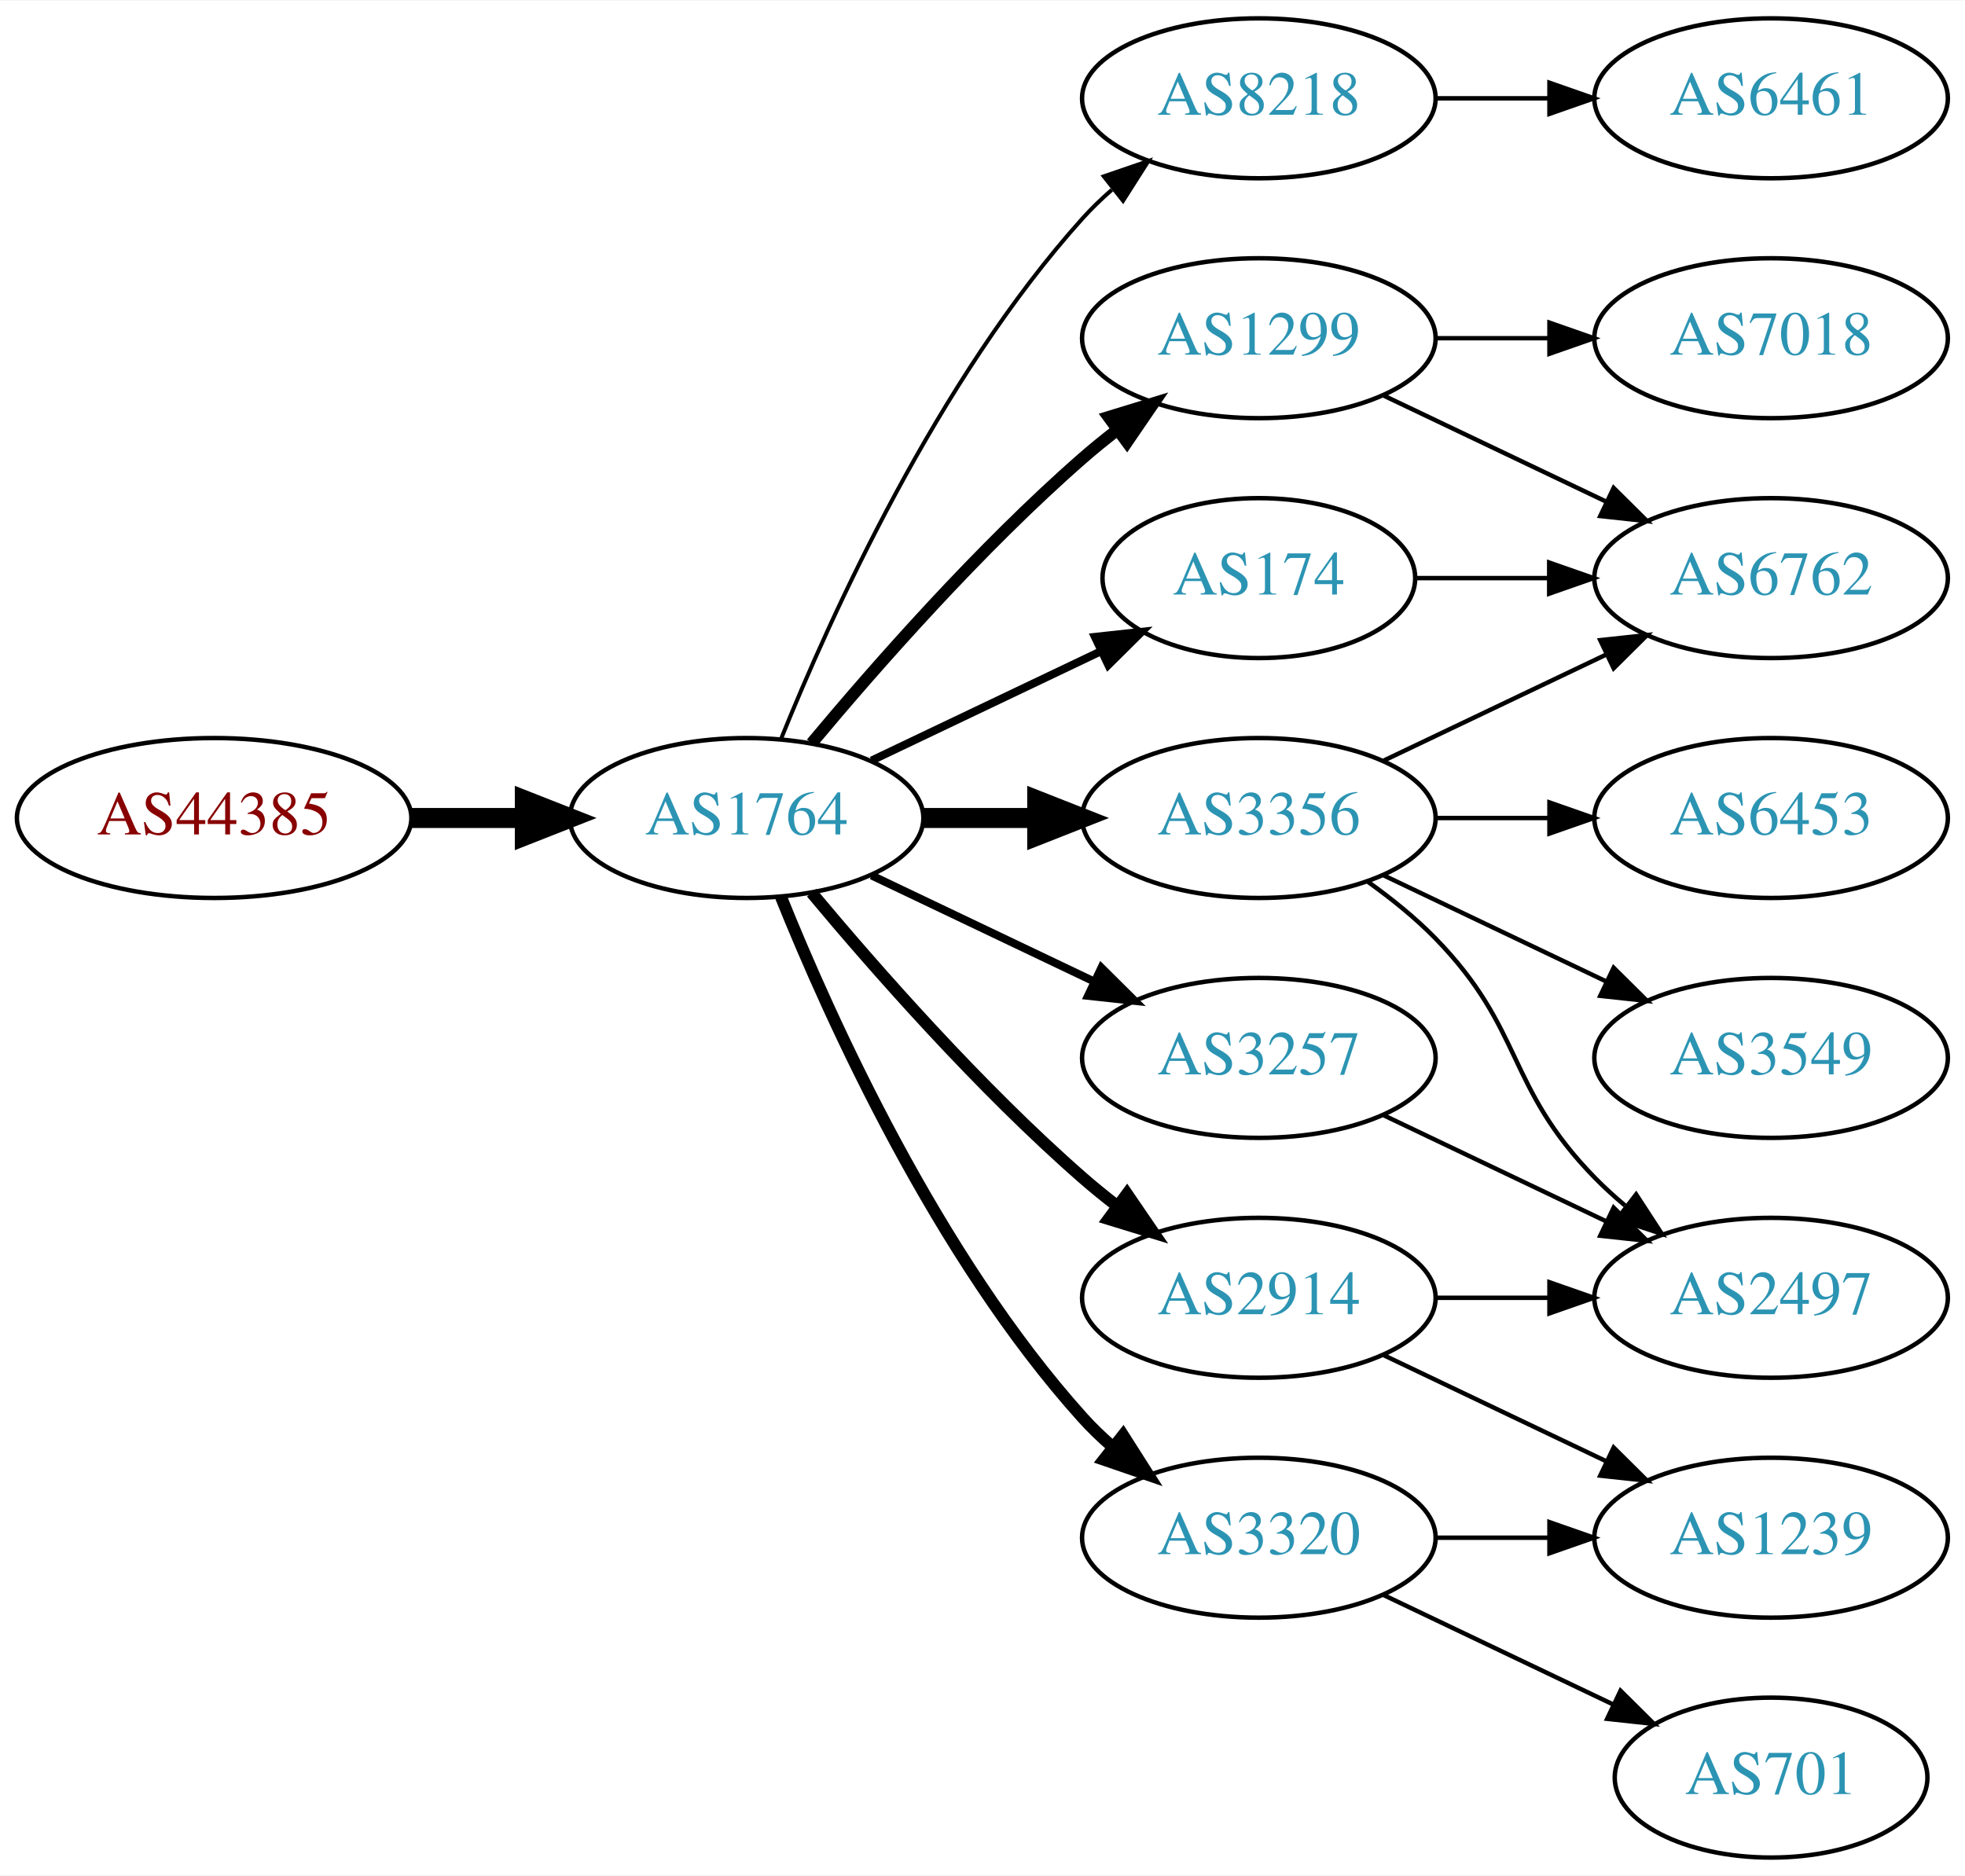
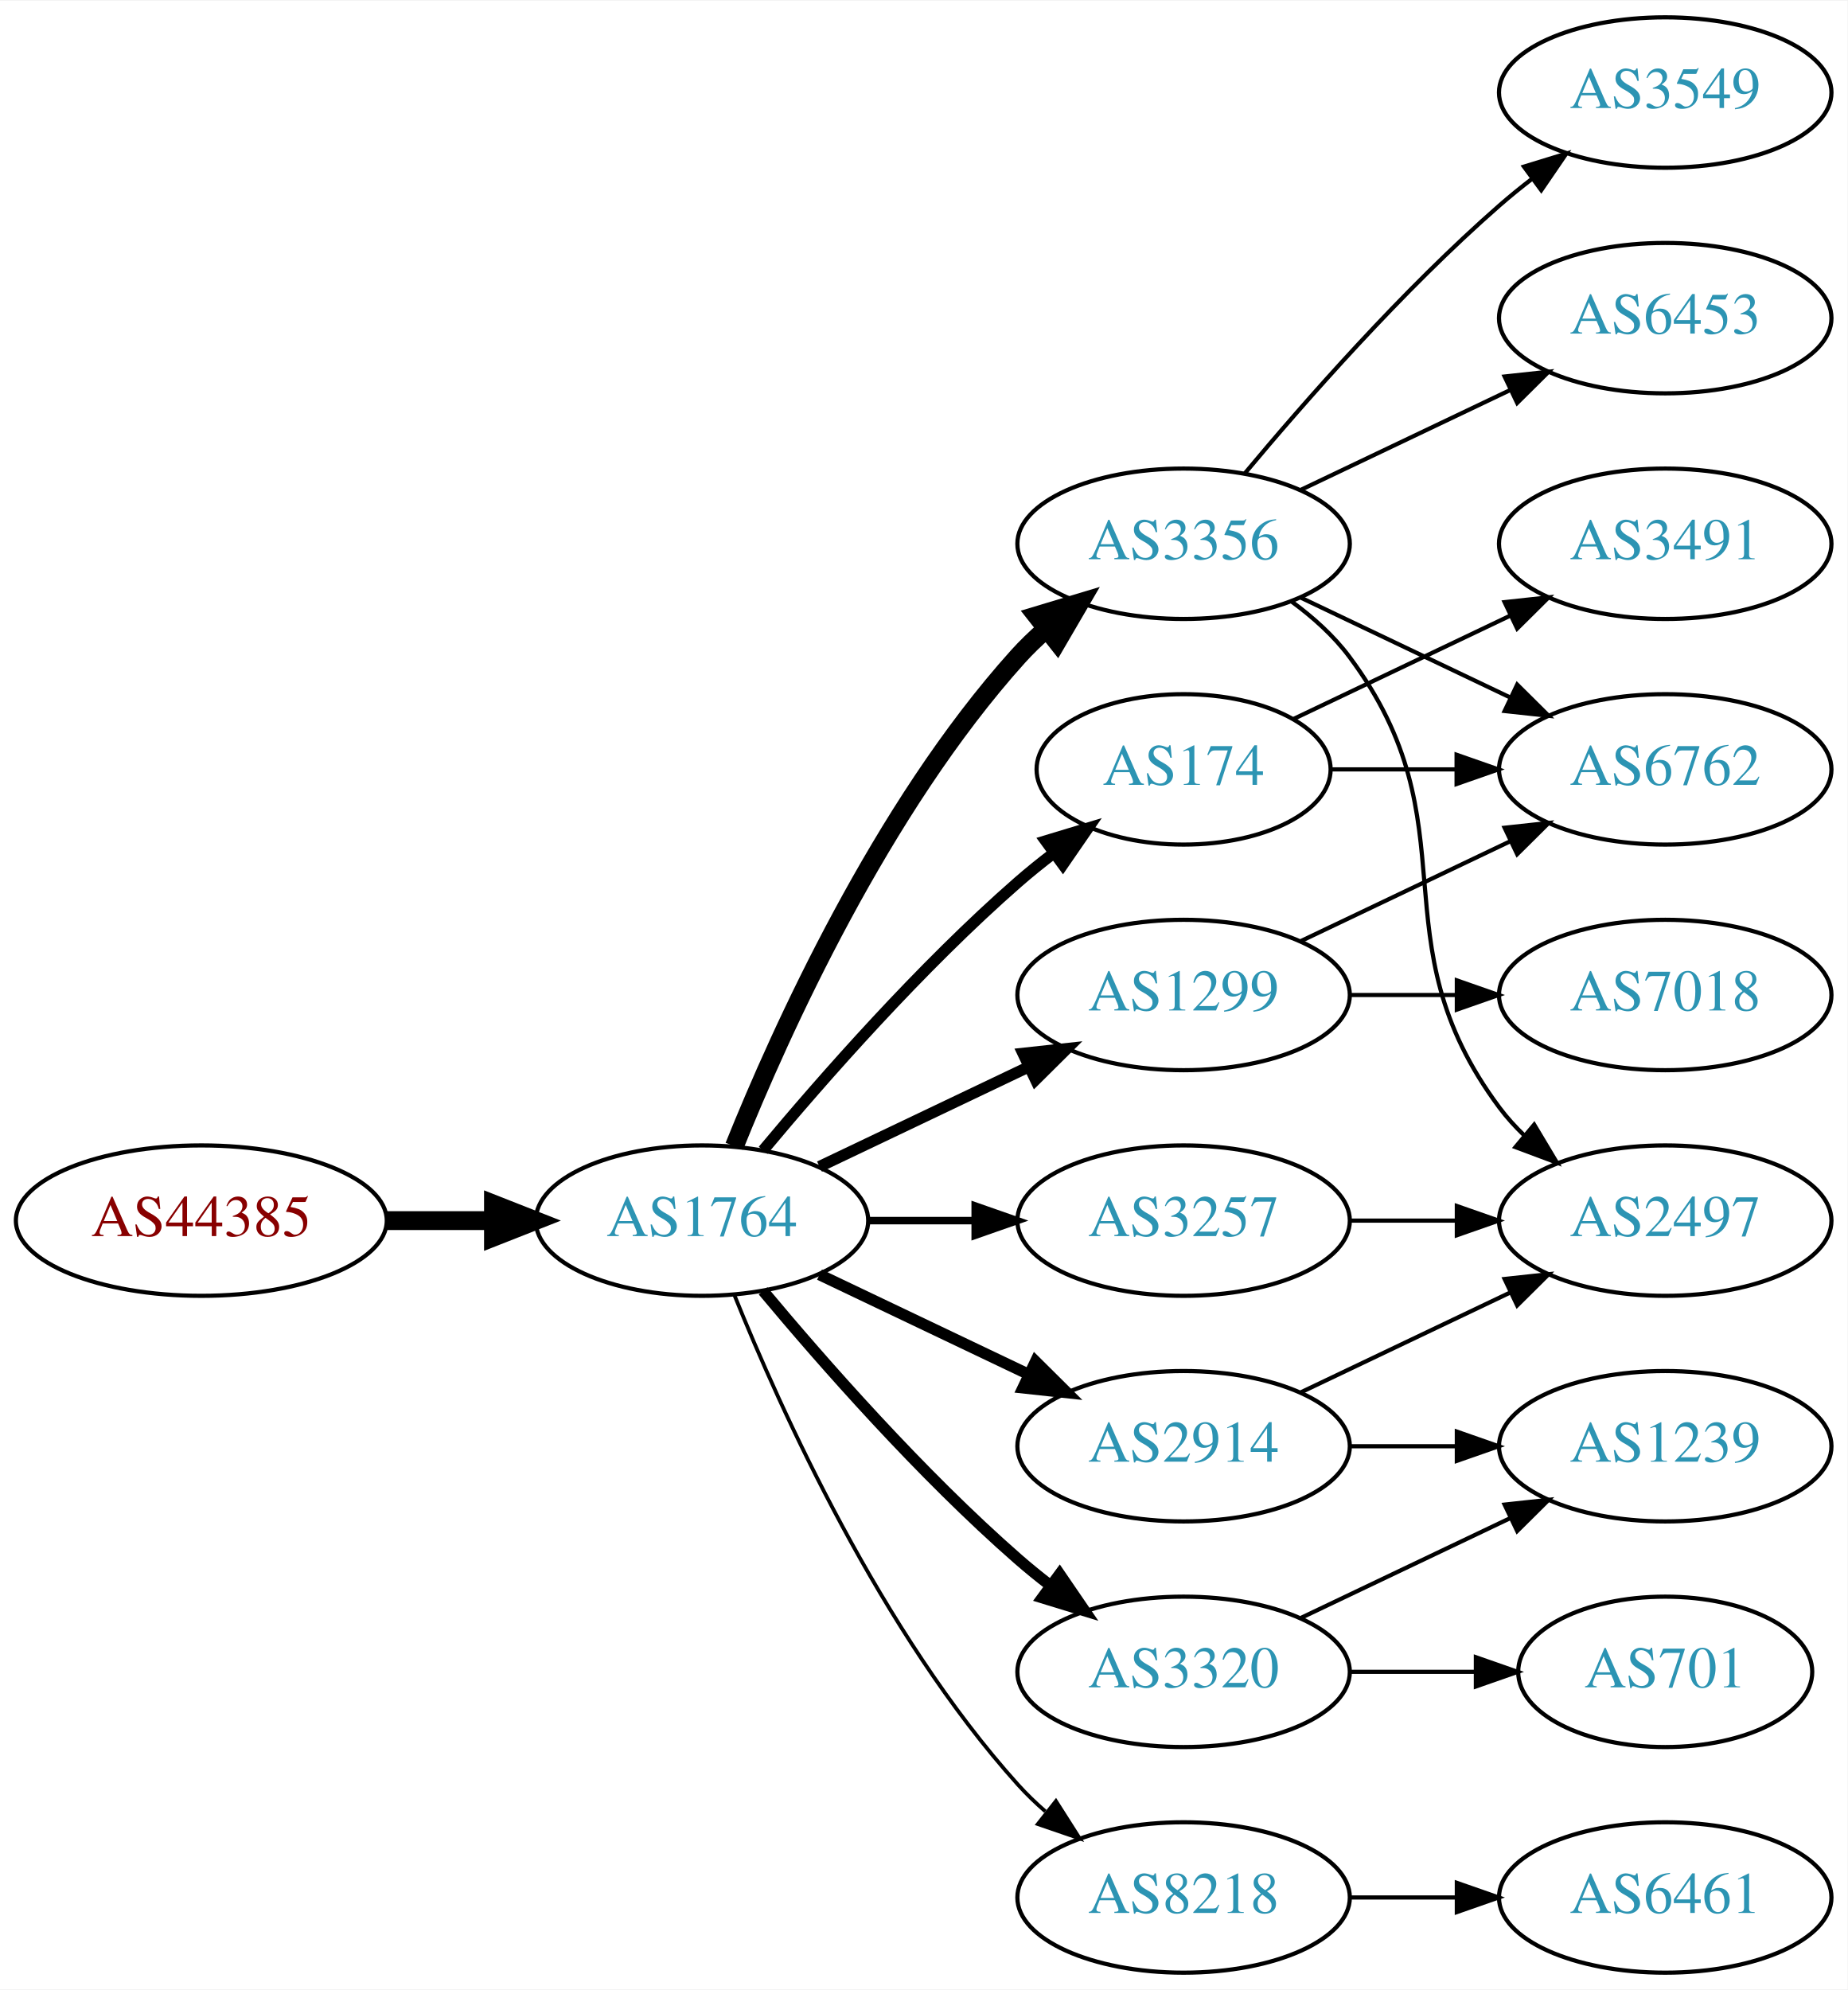
- <svg xmlns="http://www.w3.org/2000/svg" xmlns:xlink="http://www.w3.org/1999/xlink" width="442pt" height="422pt" viewBox="0.00 0.00 442.27 422.00">
-   <g id="graph0" class="graph" transform="scale(1 1) rotate(0) translate(4 418)">
-     <polygon fill="white" stroke="none" points="-4,4 -4,-418 438.271,-418 438.271,4 -4,4" />
+ <svg xmlns="http://www.w3.org/2000/svg" xmlns:xlink="http://www.w3.org/1999/xlink" width="442pt" height="476pt" viewBox="0.00 0.00 442.27 476.00">
+   <g id="graph0" class="graph" transform="scale(1 1) rotate(0) translate(4 472)">
+     <polygon fill="white" stroke="none" points="-4,4 -4,-472 438.271,-472 438.271,4 -4,4" />
    <g id="node1" class="node">
      <g id="a_node1">
        <a xlink:href="/asn/44385" xlink:title="AS44385 ~ NA-NET Communications GmbH [AT]">
-           <ellipse fill="#ffffff" stroke="black" cx="44.196" cy="-234" rx="44.393" ry="18" />
-           <text text-anchor="middle" x="44.196" y="-230.3" font-family="Times,serif" font-size="14.00" fill="#880000">AS44385</text>
+           <ellipse fill="#ffffff" stroke="black" cx="44.196" cy="-180" rx="44.393" ry="18" />
+           <text text-anchor="middle" x="44.196" y="-176.3" font-family="Times,serif" font-size="14.00" fill="#880000">AS44385</text>
        </a>
      </g>
    </g>
    <g id="node2" class="node">
      <g id="a_node2">
        <a xlink:href="/asn/1764" xlink:title="AS1764 ~ NEXTLAYER-AS [AT]">
-           <ellipse fill="#ffffff" stroke="black" cx="164.039" cy="-234" rx="39.794" ry="18" />
-           <text text-anchor="middle" x="164.039" y="-230.3" font-family="Times,serif" font-size="14.00" fill="#2c94b3">AS1764</text>
+           <ellipse fill="#ffffff" stroke="black" cx="164.039" cy="-180" rx="39.794" ry="18" />
+           <text text-anchor="middle" x="164.039" y="-176.3" font-family="Times,serif" font-size="14.00" fill="#2c94b3">AS1764</text>
        </a>
      </g>
    </g>
    <g id="edge1" class="edge">
-       <path fill="none" stroke="black" stroke-width="4.5" d="M88.407,-234C96.72,-234 105.482,-234 113.965,-234" />
-       <polygon fill="black" stroke="black" stroke-width="4.5" points="114.123,-237.938 124.123,-234 114.123,-230.063 114.123,-237.938" />
+       <path fill="none" stroke="black" stroke-width="4.5" d="M88.407,-180C96.72,-180 105.482,-180 113.965,-180" />
+       <polygon fill="black" stroke="black" stroke-width="4.5" points="114.123,-183.938 124.123,-180 114.123,-176.063 114.123,-183.938" />
    </g>
    <g id="node3" class="node">
      <g id="a_node3">
-         <a xlink:href="/asn/8218" xlink:title="AS8218 ~ legacy Neotelecoms [FR]">
-           <ellipse fill="#ffffff" stroke="black" cx="279.332" cy="-396" rx="39.794" ry="18" />
-           <text text-anchor="middle" x="279.332" y="-392.3" font-family="Times,serif" font-size="14.00" fill="#2c94b3">AS8218</text>
+         <a xlink:href="/asn/3257" xlink:title="AS3257 ~ GTT [DE]">
+           <ellipse fill="#ffffff" stroke="black" cx="279.332" cy="-180" rx="39.794" ry="18" />
+           <text text-anchor="middle" x="279.332" y="-176.3" font-family="Times,serif" font-size="14.00" fill="#2c94b3">AS3257</text>
        </a>
      </g>
    </g>
    <g id="edge2" class="edge">
-       <path fill="none" stroke="black" stroke-width="0.9" d="M171.786,-251.787C182.837,-279.243 206.891,-332.578 239.685,-369 241.688,-371.224 243.906,-373.363 246.239,-375.397" />
-       <polygon fill="black" stroke="black" stroke-width="0.9" points="244.437,-378.433 254.458,-381.873 248.769,-372.935 244.437,-378.433" />
+       <path fill="none" stroke="black" stroke-width="1.8" d="M203.711,-180C211.914,-180 220.678,-180 229.21,-180" />
+       <polygon fill="black" stroke="black" stroke-width="1.8" points="229.449,-183.5 239.449,-180 229.449,-176.5 229.449,-183.5" />
    </g>
    <g id="node4" class="node">
      <g id="a_node4">
+         <a xlink:href="/asn/3356" xlink:title="AS3356 ~ Level 3 Parent, LLC [US]">
+           <ellipse fill="#ffffff" stroke="black" cx="279.332" cy="-342" rx="39.794" ry="18" />
+           <text text-anchor="middle" x="279.332" y="-338.3" font-family="Times,serif" font-size="14.00" fill="#2c94b3">AS3356</text>
+         </a>
+       </g>
+     </g>
+     <g id="edge3" class="edge">
+       <path fill="none" stroke="black" stroke-width="4.5" d="M171.786,-197.787C182.837,-225.243 206.891,-278.578 239.685,-315 241.688,-317.224 243.906,-319.363 246.239,-321.397" />
+       <polygon fill="black" stroke="black" stroke-width="4.5" points="244.166,-324.777 254.458,-327.873 249.04,-318.591 244.166,-324.777" />
+     </g>
+     <g id="node5" class="node">
+       <g id="a_node5">
        <a xlink:href="/asn/174" xlink:title="AS174 ~ Cogent Communications [US]">
          <ellipse fill="#ffffff" stroke="black" cx="279.332" cy="-288" rx="35.194" ry="18" />
          <text text-anchor="middle" x="279.332" y="-284.3" font-family="Times,serif" font-size="14.00" fill="#2c94b3">AS174</text>
        </a>
      </g>
    </g>
-     <g id="edge3" class="edge">
-       <path fill="none" stroke="black" stroke-width="1.8" d="M192.175,-246.934C207.607,-254.29 227.092,-263.577 243.628,-271.459" />
-       <polygon fill="black" stroke="black" stroke-width="1.8" points="242.436,-274.768 252.969,-275.911 245.448,-268.449 242.436,-274.768" />
-     </g>
-     <g id="node5" class="node">
-       <g id="a_node5">
-         <a xlink:href="/asn/1299" xlink:title="AS1299 ~ Telia Carrier [EU]">
-           <ellipse fill="#ffffff" stroke="black" cx="279.332" cy="-342" rx="39.794" ry="18" />
-           <text text-anchor="middle" x="279.332" y="-338.3" font-family="Times,serif" font-size="14.00" fill="#2c94b3">AS1299</text>
-         </a>
-       </g>
-     </g>
    <g id="edge4" class="edge">
-       <path fill="none" stroke="black" stroke-width="2.7" d="M178.669,-250.817C192.951,-267.929 216.498,-294.745 239.685,-315 242.151,-317.154 244.789,-319.294 247.487,-321.372" />
-       <polygon fill="black" stroke="black" stroke-width="2.7" points="245.512,-324.264 255.641,-327.37 249.66,-318.625 245.512,-324.264" />
+       <path fill="none" stroke="black" stroke-width="2.7" d="M178.669,-196.817C192.951,-213.929 216.498,-240.745 239.685,-261 242.355,-263.332 245.228,-265.648 248.158,-267.886" />
+       <polygon fill="black" stroke="black" stroke-width="2.7" points="246.309,-270.87 256.449,-273.939 250.436,-265.216 246.309,-270.87" />
    </g>
    <g id="node6" class="node">
      <g id="a_node6">
-         <a xlink:href="/asn/3257" xlink:title="AS3257 ~ GTT [DE]">
-           <ellipse fill="#ffffff" stroke="black" cx="279.332" cy="-180" rx="39.794" ry="18" />
-           <text text-anchor="middle" x="279.332" y="-176.3" font-family="Times,serif" font-size="14.00" fill="#2c94b3">AS3257</text>
+         <a xlink:href="/asn/8218" xlink:title="AS8218 ~ legacy Neotelecoms [FR]">
+           <ellipse fill="#ffffff" stroke="black" cx="279.332" cy="-18" rx="39.794" ry="18" />
+           <text text-anchor="middle" x="279.332" y="-14.3" font-family="Times,serif" font-size="14.00" fill="#2c94b3">AS8218</text>
        </a>
      </g>
    </g>
    <g id="edge5" class="edge">
-       <path fill="none" stroke="black" stroke-width="1.8" d="M192.175,-221.066C207.169,-213.919 225.99,-204.948 242.213,-197.215" />
-       <polygon fill="black" stroke="black" stroke-width="1.8" points="243.895,-200.291 251.417,-192.829 240.884,-193.972 243.895,-200.291" />
+       <path fill="none" stroke="black" stroke-width="0.9" d="M171.786,-162.213C182.837,-134.757 206.891,-81.422 239.685,-45 241.688,-42.776 243.906,-40.637 246.239,-38.603" />
+       <polygon fill="black" stroke="black" stroke-width="0.9" points="248.769,-41.065 254.458,-32.127 244.437,-35.567 248.769,-41.065" />
    </g>
    <g id="node7" class="node">
      <g id="a_node7">
-         <a xlink:href="/asn/3356" xlink:title="AS3356 ~ Level 3 Parent, LLC [US]">
-           <ellipse fill="#ffffff" stroke="black" cx="279.332" cy="-234" rx="39.794" ry="18" />
-           <text text-anchor="middle" x="279.332" y="-230.3" font-family="Times,serif" font-size="14.00" fill="#2c94b3">AS3356</text>
-         </a>
-       </g>
-     </g>
-     <g id="edge6" class="edge">
-       <path fill="none" stroke="black" stroke-width="4.5" d="M203.711,-234C211.914,-234 220.678,-234 229.21,-234" />
-       <polygon fill="black" stroke="black" stroke-width="4.5" points="229.449,-237.938 239.449,-234 229.449,-230.063 229.449,-237.938" />
-     </g>
-     <g id="node8" class="node">
-       <g id="a_node8">
        <a xlink:href="/asn/2914" xlink:title="AS2914 ~ NTT America, Inc. [US]">
          <ellipse fill="#ffffff" stroke="black" cx="279.332" cy="-126" rx="39.794" ry="18" />
          <text text-anchor="middle" x="279.332" y="-122.3" font-family="Times,serif" font-size="14.00" fill="#2c94b3">AS2914</text>
        </a>
      </g>
    </g>
+     <g id="edge6" class="edge">
+       <path fill="none" stroke="black" stroke-width="2.7" d="M192.175,-167.066C207.169,-159.919 225.99,-150.948 242.213,-143.215" />
+       <polygon fill="black" stroke="black" stroke-width="2.7" points="243.895,-146.291 251.417,-138.829 240.884,-139.972 243.895,-146.291" />
+     </g>
+     <g id="node8" class="node">
+       <g id="a_node8">
+         <a xlink:href="/asn/1299" xlink:title="AS1299 ~ Telia Carrier [EU]">
+           <ellipse fill="#ffffff" stroke="black" cx="279.332" cy="-234" rx="39.794" ry="18" />
+           <text text-anchor="middle" x="279.332" y="-230.3" font-family="Times,serif" font-size="14.00" fill="#2c94b3">AS1299</text>
+         </a>
+       </g>
+     </g>
    <g id="edge7" class="edge">
-       <path fill="none" stroke="black" stroke-width="2.7" d="M178.669,-217.183C192.951,-200.071 216.498,-173.255 239.685,-153 242.151,-150.846 244.789,-148.706 247.487,-146.628" />
-       <polygon fill="black" stroke="black" stroke-width="2.7" points="249.66,-149.375 255.641,-140.63 245.512,-143.736 249.66,-149.375" />
+       <path fill="none" stroke="black" stroke-width="2.7" d="M192.175,-192.934C207.169,-200.081 225.99,-209.052 242.213,-216.785" />
+       <polygon fill="black" stroke="black" stroke-width="2.7" points="240.884,-220.028 251.417,-221.171 243.895,-213.709 240.884,-220.028" />
    </g>
    <g id="node9" class="node">
      <g id="a_node9">
        <a xlink:href="/asn/3320" xlink:title="AS3320 ~ DTAG [DE]">
          <ellipse fill="#ffffff" stroke="black" cx="279.332" cy="-72" rx="39.794" ry="18" />
          <text text-anchor="middle" x="279.332" y="-68.3" font-family="Times,serif" font-size="14.00" fill="#2c94b3">AS3320</text>
        </a>
      </g>
    </g>
    <g id="edge8" class="edge">
-       <path fill="none" stroke="black" stroke-width="2.7" d="M171.786,-216.213C182.837,-188.757 206.891,-135.422 239.685,-99 241.688,-96.776 243.906,-94.637 246.239,-92.603" />
-       <polygon fill="black" stroke="black" stroke-width="2.7" points="248.769,-95.065 254.458,-86.127 244.437,-89.567 248.769,-95.065" />
+       <path fill="none" stroke="black" stroke-width="2.7" d="M178.669,-163.183C192.951,-146.071 216.498,-119.255 239.685,-99 242.151,-96.846 244.789,-94.706 247.487,-92.628" />
+       <polygon fill="black" stroke="black" stroke-width="2.7" points="249.66,-95.375 255.641,-86.63 245.512,-89.736 249.66,-95.375" />
    </g>
    <g id="node10" class="node">
      <g id="a_node10">
-         <a xlink:href="/asn/6461" xlink:title="AS6461 ~ Zayo Bandwidth [US]">
-           <ellipse fill="#ffffff" stroke="black" cx="394.625" cy="-396" rx="39.794" ry="18" />
-           <text text-anchor="middle" x="394.625" y="-392.3" font-family="Times,serif" font-size="14.00" fill="#2c94b3">AS6461</text>
+         <a xlink:href="/asn/2497" xlink:title="AS2497 ~ Internet Initiative Japan Inc. [JP]">
+           <ellipse fill="#ffffff" stroke="black" cx="394.625" cy="-180" rx="39.794" ry="18" />
+           <text text-anchor="middle" x="394.625" y="-176.3" font-family="Times,serif" font-size="14.00" fill="#2c94b3">AS2497</text>
        </a>
      </g>
    </g>
    <g id="edge9" class="edge">
-       <path fill="none" stroke="black" d="M319.004,-396C327.207,-396 335.971,-396 344.503,-396" />
-       <polygon fill="black" stroke="black" points="344.742,-399.5 354.742,-396 344.742,-392.5 344.742,-399.5" />
+       <path fill="none" stroke="black" d="M319.004,-180C327.207,-180 335.971,-180 344.503,-180" />
+       <polygon fill="black" stroke="black" points="344.742,-183.5 354.742,-180 344.742,-176.5 344.742,-183.5" />
+     </g>
+     <g id="edge13" class="edge">
+       <path fill="none" stroke="black" d="M305.262,-328.118C310.338,-324.389 315.256,-319.984 318.978,-315 349.249,-274.458 324.707,-247.542 354.978,-207 356.723,-204.664 358.73,-202.455 360.893,-200.383" />
+       <polygon fill="black" stroke="black" points="363.253,-202.973 368.694,-193.882 358.771,-197.595 363.253,-202.973" />
    </g>
    <g id="node11" class="node">
      <g id="a_node11">
+         <a xlink:href="/asn/3549" xlink:title="AS3549 ~ Level 3 Parent, LLC [US]">
+           <ellipse fill="#ffffff" stroke="black" cx="394.625" cy="-450" rx="39.794" ry="18" />
+           <text text-anchor="middle" x="394.625" y="-446.3" font-family="Times,serif" font-size="14.00" fill="#2c94b3">AS3549</text>
+         </a>
+       </g>
+     </g>
+     <g id="edge10" class="edge">
+       <path fill="none" stroke="black" d="M293.962,-358.817C308.244,-375.929 331.791,-402.745 354.978,-423 357.444,-425.154 360.082,-427.294 362.78,-429.372" />
+       <polygon fill="black" stroke="black" points="360.805,-432.264 370.934,-435.37 364.953,-426.625 360.805,-432.264" />
+     </g>
+     <g id="node12" class="node">
+       <g id="a_node12">
+         <a xlink:href="/asn/6453" xlink:title="AS6453 ~ TATA COMMUNICATIONS (AMERICA) INC [US]">
+           <ellipse fill="#ffffff" stroke="black" cx="394.625" cy="-396" rx="39.794" ry="18" />
+           <text text-anchor="middle" x="394.625" y="-392.3" font-family="Times,serif" font-size="14.00" fill="#2c94b3">AS6453</text>
+         </a>
+       </g>
+     </g>
+     <g id="edge11" class="edge">
+       <path fill="none" stroke="black" d="M307.468,-354.934C322.462,-362.081 341.283,-371.052 357.506,-378.785" />
+       <polygon fill="black" stroke="black" points="356.177,-382.028 366.71,-383.171 359.188,-375.709 356.177,-382.028" />
+     </g>
+     <g id="node13" class="node">
+       <g id="a_node13">
        <a xlink:href="/asn/6762" xlink:title="AS6762 ~ TELECOM ITALIA SPARKLE S.p.A. [IT]">
          <ellipse fill="#ffffff" stroke="black" cx="394.625" cy="-288" rx="39.794" ry="18" />
          <text text-anchor="middle" x="394.625" y="-284.3" font-family="Times,serif" font-size="14.00" fill="#2c94b3">AS6762</text>
        </a>
      </g>
    </g>
+     <g id="edge12" class="edge">
+       <path fill="none" stroke="black" d="M307.468,-329.066C322.462,-321.919 341.283,-312.948 357.506,-305.215" />
+       <polygon fill="black" stroke="black" points="359.188,-308.291 366.71,-300.829 356.177,-301.972 359.188,-308.291" />
+     </g>
    <g id="edge15" class="edge">
      <path fill="none" stroke="black" d="M314.631,-288C324.008,-288 334.358,-288 344.393,-288" />
      <polygon fill="black" stroke="black" points="344.681,-291.5 354.681,-288 344.681,-284.5 344.681,-291.5" />
    </g>
-     <g id="edge19" class="edge">
-       <path fill="none" stroke="black" d="M307.468,-329.066C322.462,-321.919 341.283,-312.948 357.506,-305.215" />
-       <polygon fill="black" stroke="black" points="359.188,-308.291 366.71,-300.829 356.177,-301.972 359.188,-308.291" />
+     <g id="node14" class="node">
+       <g id="a_node14">
+         <a xlink:href="/asn/3491" xlink:title="AS3491 ~ PCCW Global, Inc. [US]">
+           <ellipse fill="#ffffff" stroke="black" cx="394.625" cy="-342" rx="39.794" ry="18" />
+           <text text-anchor="middle" x="394.625" y="-338.3" font-family="Times,serif" font-size="14.00" fill="#2c94b3">AS3491</text>
+         </a>
+       </g>
+     </g>
+     <g id="edge14" class="edge">
+       <path fill="none" stroke="black" d="M305.757,-300.119C321.059,-307.413 340.783,-316.814 357.665,-324.86" />
+       <polygon fill="black" stroke="black" points="356.172,-328.026 366.705,-329.169 359.184,-321.707 356.172,-328.026" />
+     </g>
+     <g id="node15" class="node">
+       <g id="a_node15">
+         <a xlink:href="/asn/6461" xlink:title="AS6461 ~ Zayo Bandwidth [US]">
+           <ellipse fill="#ffffff" stroke="black" cx="394.625" cy="-18" rx="39.794" ry="18" />
+           <text text-anchor="middle" x="394.625" y="-14.3" font-family="Times,serif" font-size="14.00" fill="#2c94b3">AS6461</text>
+         </a>
+       </g>
+     </g>
+     <g id="edge16" class="edge">
+       <path fill="none" stroke="black" d="M319.004,-18C327.207,-18 335.971,-18 344.503,-18" />
+       <polygon fill="black" stroke="black" points="344.742,-21.5 354.742,-18 344.742,-14.5 344.742,-21.5" />
+     </g>
+     <g id="edge17" class="edge">
+       <path fill="none" stroke="black" d="M307.468,-138.934C322.462,-146.081 341.283,-155.052 357.506,-162.785" />
+       <polygon fill="black" stroke="black" points="356.177,-166.028 366.71,-167.171 359.188,-159.709 356.177,-166.028" />
    </g>
    <g id="node16" class="node">
      <g id="a_node16">
-         <a xlink:href="/asn/7018" xlink:title="AS7018 ~ AT&amp;T Services, Inc. [US]">
-           <ellipse fill="#ffffff" stroke="black" cx="394.625" cy="-342" rx="39.794" ry="18" />
-           <text text-anchor="middle" x="394.625" y="-338.3" font-family="Times,serif" font-size="14.00" fill="#2c94b3">AS7018</text>
+         <a xlink:href="/asn/1239" xlink:title="AS1239 ~ Sprint [US]">
+           <ellipse fill="#ffffff" stroke="black" cx="394.625" cy="-126" rx="39.794" ry="18" />
+           <text text-anchor="middle" x="394.625" y="-122.3" font-family="Times,serif" font-size="14.00" fill="#2c94b3">AS1239</text>
        </a>
      </g>
    </g>
    <g id="edge18" class="edge">
-       <path fill="none" stroke="black" d="M319.004,-342C327.207,-342 335.971,-342 344.503,-342" />
-       <polygon fill="black" stroke="black" points="344.742,-345.5 354.742,-342 344.742,-338.5 344.742,-345.5" />
-     </g>
-     <g id="node14" class="node">
-       <g id="a_node14">
-         <a xlink:href="/asn/2497" xlink:title="AS2497 ~ Internet Initiative Japan Inc. [JP]">
-           <ellipse fill="#ffffff" stroke="black" cx="394.625" cy="-126" rx="39.794" ry="18" />
-           <text text-anchor="middle" x="394.625" y="-122.3" font-family="Times,serif" font-size="14.00" fill="#2c94b3">AS2497</text>
-         </a>
-       </g>
-     </g>
-     <g id="edge14" class="edge">
-       <path fill="none" stroke="black" d="M307.468,-167.066C322.462,-159.919 341.283,-150.948 357.506,-143.215" />
-       <polygon fill="black" stroke="black" points="359.188,-146.291 366.71,-138.829 356.177,-139.972 359.188,-146.291" />
-     </g>
-     <g id="edge10" class="edge">
+       <path fill="none" stroke="black" d="M319.004,-126C327.207,-126 335.971,-126 344.503,-126" />
+       <polygon fill="black" stroke="black" points="344.742,-129.5 354.742,-126 344.742,-122.5 344.742,-129.5" />
+     </g>
+     <g id="edge20" class="edge">
      <path fill="none" stroke="black" d="M307.468,-246.934C322.462,-254.081 341.283,-263.052 357.506,-270.785" />
      <polygon fill="black" stroke="black" points="356.177,-274.028 366.71,-275.171 359.188,-267.709 356.177,-274.028" />
    </g>
-     <g id="node12" class="node">
-       <g id="a_node12">
-         <a xlink:href="/asn/6453" xlink:title="AS6453 ~ TATA COMMUNICATIONS (AMERICA) INC [US]">
+     <g id="node17" class="node">
+       <g id="a_node17">
+         <a xlink:href="/asn/7018" xlink:title="AS7018 ~ AT&amp;T Services, Inc. [US]">
          <ellipse fill="#ffffff" stroke="black" cx="394.625" cy="-234" rx="39.794" ry="18" />
-           <text text-anchor="middle" x="394.625" y="-230.3" font-family="Times,serif" font-size="14.00" fill="#2c94b3">AS6453</text>
-         </a>
-       </g>
-     </g>
-     <g id="edge11" class="edge">
+           <text text-anchor="middle" x="394.625" y="-230.3" font-family="Times,serif" font-size="14.00" fill="#2c94b3">AS7018</text>
+         </a>
+       </g>
+     </g>
+     <g id="edge19" class="edge">
      <path fill="none" stroke="black" d="M319.004,-234C327.207,-234 335.971,-234 344.503,-234" />
      <polygon fill="black" stroke="black" points="344.742,-237.5 354.742,-234 344.742,-230.5 344.742,-237.5" />
    </g>
-     <g id="node13" class="node">
-       <g id="a_node13">
-         <a xlink:href="/asn/3549" xlink:title="AS3549 ~ Level 3 Parent, LLC [US]">
-           <ellipse fill="#ffffff" stroke="black" cx="394.625" cy="-180" rx="39.794" ry="18" />
-           <text text-anchor="middle" x="394.625" y="-176.3" font-family="Times,serif" font-size="14.00" fill="#2c94b3">AS3549</text>
-         </a>
-       </g>
-     </g>
-     <g id="edge12" class="edge">
-       <path fill="none" stroke="black" d="M307.468,-221.066C322.462,-213.919 341.283,-204.948 357.506,-197.215" />
-       <polygon fill="black" stroke="black" points="359.188,-200.291 366.71,-192.829 356.177,-193.972 359.188,-200.291" />
-     </g>
-     <g id="edge13" class="edge">
-       <path fill="none" stroke="black" d="M303.926,-219.611C309.182,-215.852 314.513,-211.563 318.978,-207 339.151,-186.383 334.806,-173.617 354.978,-153 357.071,-150.861 359.354,-148.782 361.731,-146.79" />
-       <polygon fill="black" stroke="black" points="364.249,-149.268 370.031,-140.389 359.974,-143.725 364.249,-149.268" />
-     </g>
-     <g id="edge16" class="edge">
-       <path fill="none" stroke="black" d="M319.004,-126C327.207,-126 335.971,-126 344.503,-126" />
-       <polygon fill="black" stroke="black" points="344.742,-129.5 354.742,-126 344.742,-122.5 344.742,-129.5" />
-     </g>
-     <g id="node15" class="node">
-       <g id="a_node15">
-         <a xlink:href="/asn/1239" xlink:title="AS1239 ~ Sprint [US]">
-           <ellipse fill="#ffffff" stroke="black" cx="394.625" cy="-72" rx="39.794" ry="18" />
-           <text text-anchor="middle" x="394.625" y="-68.3" font-family="Times,serif" font-size="14.00" fill="#2c94b3">AS1239</text>
-         </a>
-       </g>
-     </g>
-     <g id="edge17" class="edge">
-       <path fill="none" stroke="black" d="M307.468,-113.066C322.462,-105.919 341.283,-96.948 357.506,-89.215" />
-       <polygon fill="black" stroke="black" points="359.188,-92.291 366.71,-84.829 356.177,-85.972 359.188,-92.291" />
+     <g id="edge22" class="edge">
+       <path fill="none" stroke="black" d="M307.468,-84.934C322.462,-92.081 341.283,-101.052 357.506,-108.785" />
+       <polygon fill="black" stroke="black" points="356.177,-112.028 366.71,-113.171 359.188,-105.709 356.177,-112.028" />
+     </g>
+     <g id="node18" class="node">
+       <g id="a_node18">
+         <a xlink:href="/asn/701" xlink:title="AS701 ~ UUNET [US]">
+           <ellipse fill="#ffffff" stroke="black" cx="394.625" cy="-72" rx="35.194" ry="18" />
+           <text text-anchor="middle" x="394.625" y="-68.3" font-family="Times,serif" font-size="14.00" fill="#2c94b3">AS701</text>
+         </a>
+       </g>
    </g>
    <g id="edge21" class="edge">
-       <path fill="none" stroke="black" d="M319.004,-72C327.207,-72 335.971,-72 344.503,-72" />
-       <polygon fill="black" stroke="black" points="344.742,-75.5 354.742,-72 344.742,-68.5 344.742,-75.5" />
-     </g>
-     <g id="node17" class="node">
-       <g id="a_node17">
-         <a xlink:href="/asn/701" xlink:title="AS701 ~ UUNET [US]">
-           <ellipse fill="#ffffff" stroke="black" cx="394.625" cy="-18" rx="35.194" ry="18" />
-           <text text-anchor="middle" x="394.625" y="-14.3" font-family="Times,serif" font-size="14.00" fill="#2c94b3">AS701</text>
-         </a>
-       </g>
-     </g>
-     <g id="edge20" class="edge">
-       <path fill="none" stroke="black" d="M307.468,-59.066C322.9,-51.71 342.385,-42.423 358.92,-34.541" />
-       <polygon fill="black" stroke="black" points="360.741,-37.551 368.262,-30.089 357.729,-31.232 360.741,-37.551" />
+       <path fill="none" stroke="black" d="M319.004,-72C328.709,-72 339.2,-72 349.163,-72" />
+       <polygon fill="black" stroke="black" points="349.299,-75.5 359.299,-72 349.299,-68.5 349.299,-75.5" />
    </g>
  </g>
</svg>
